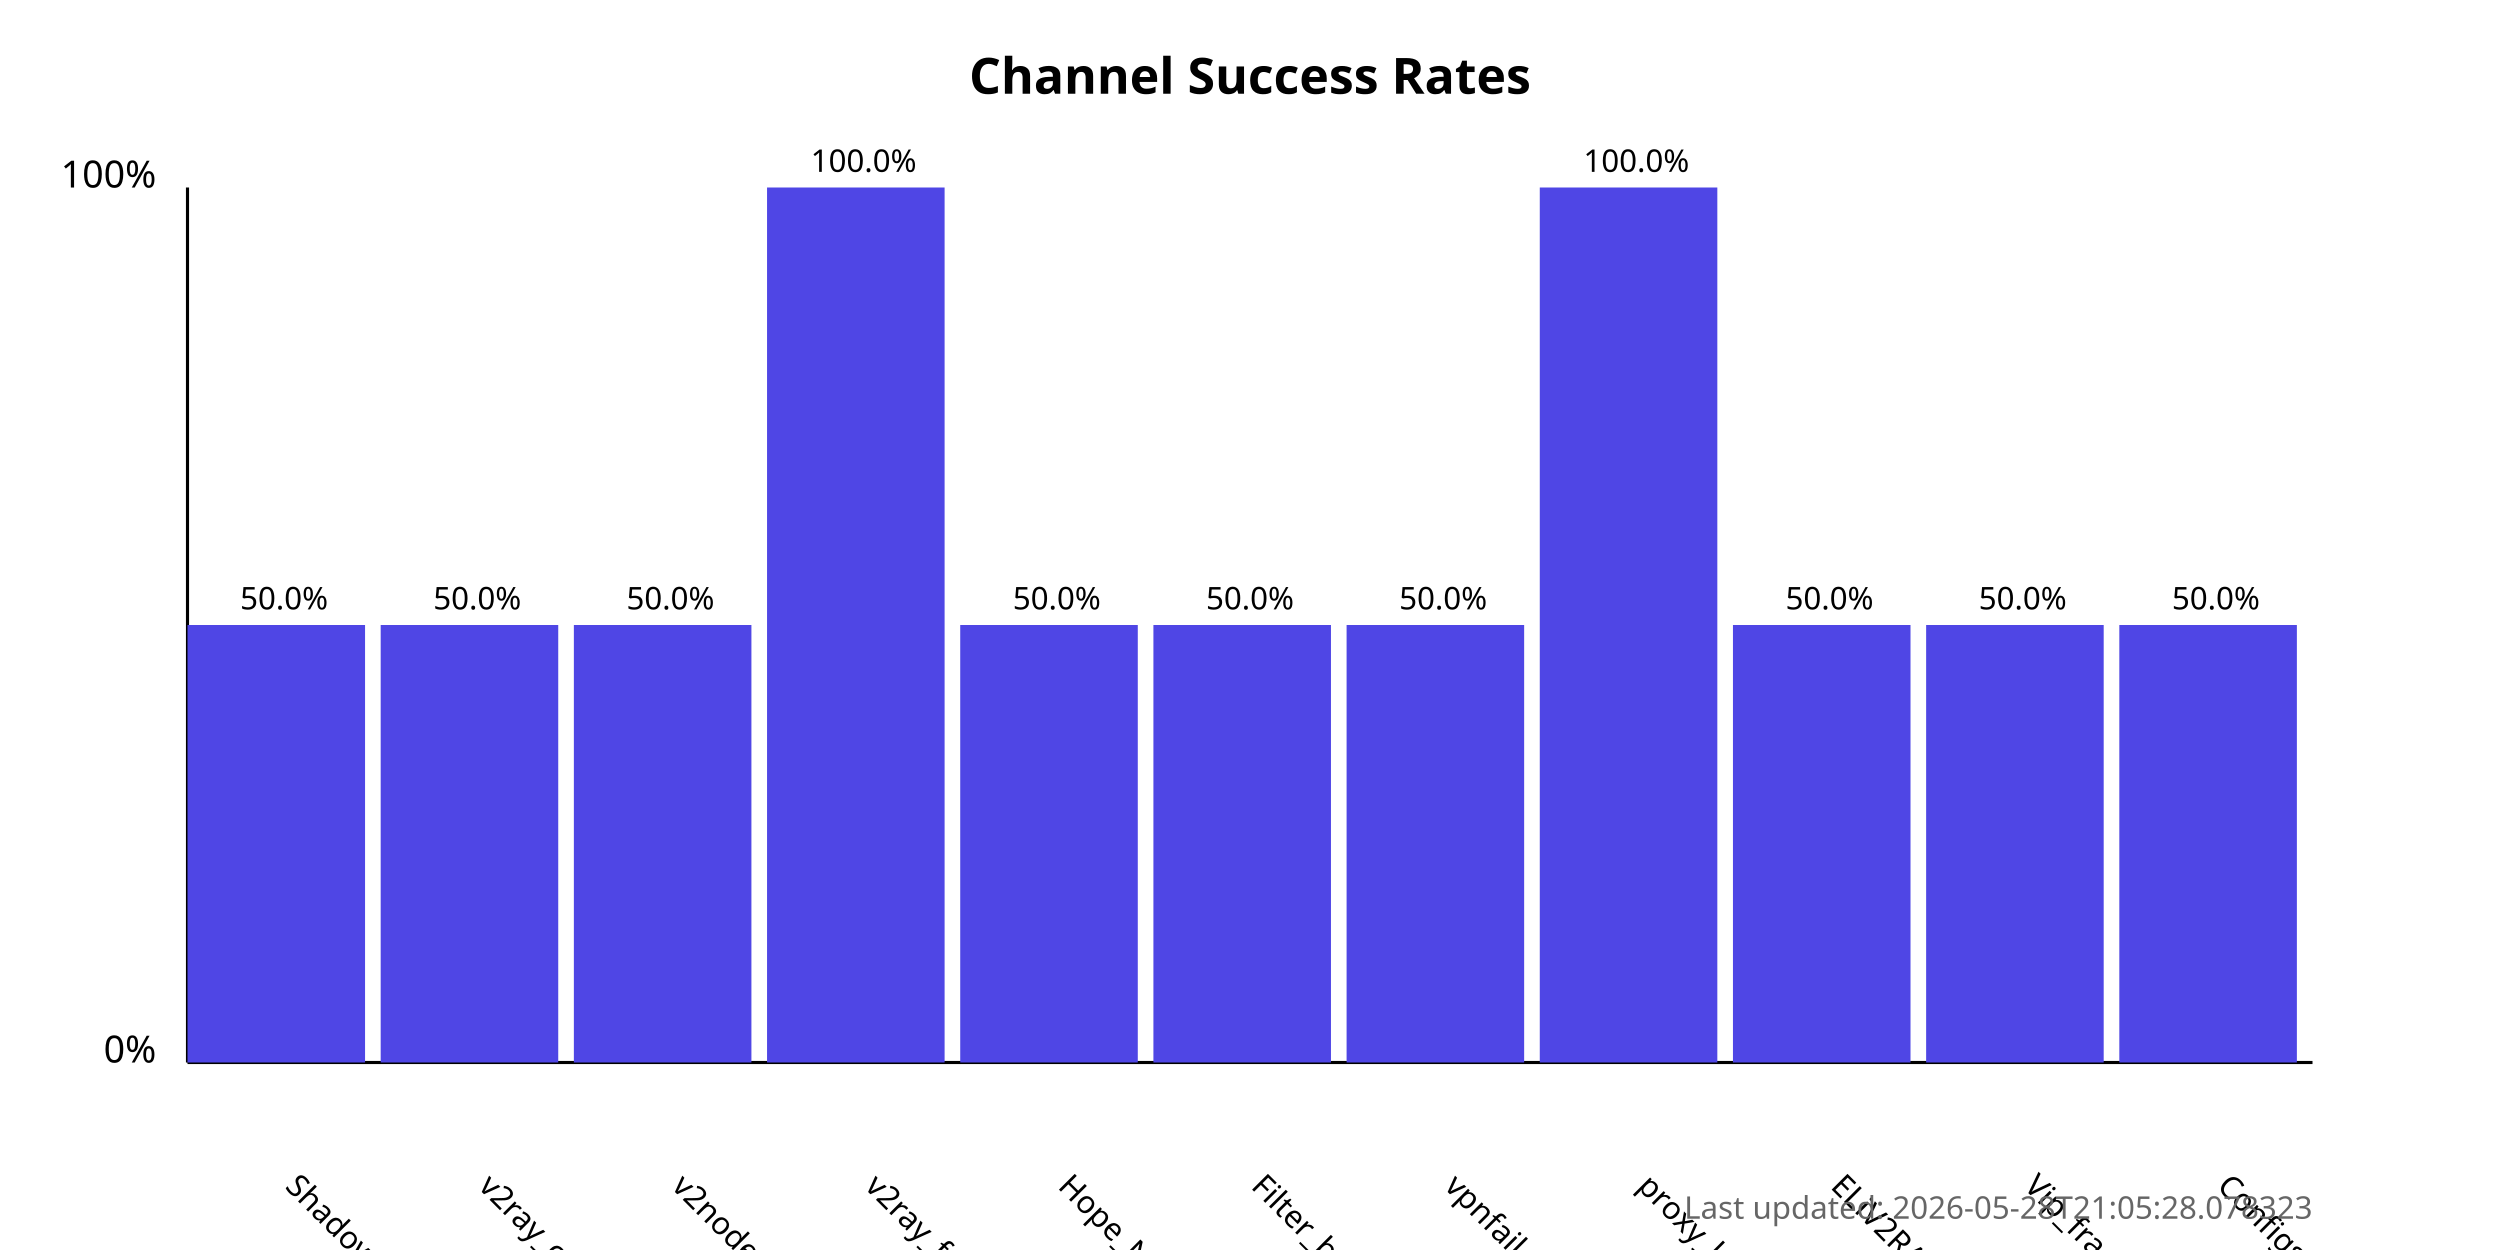
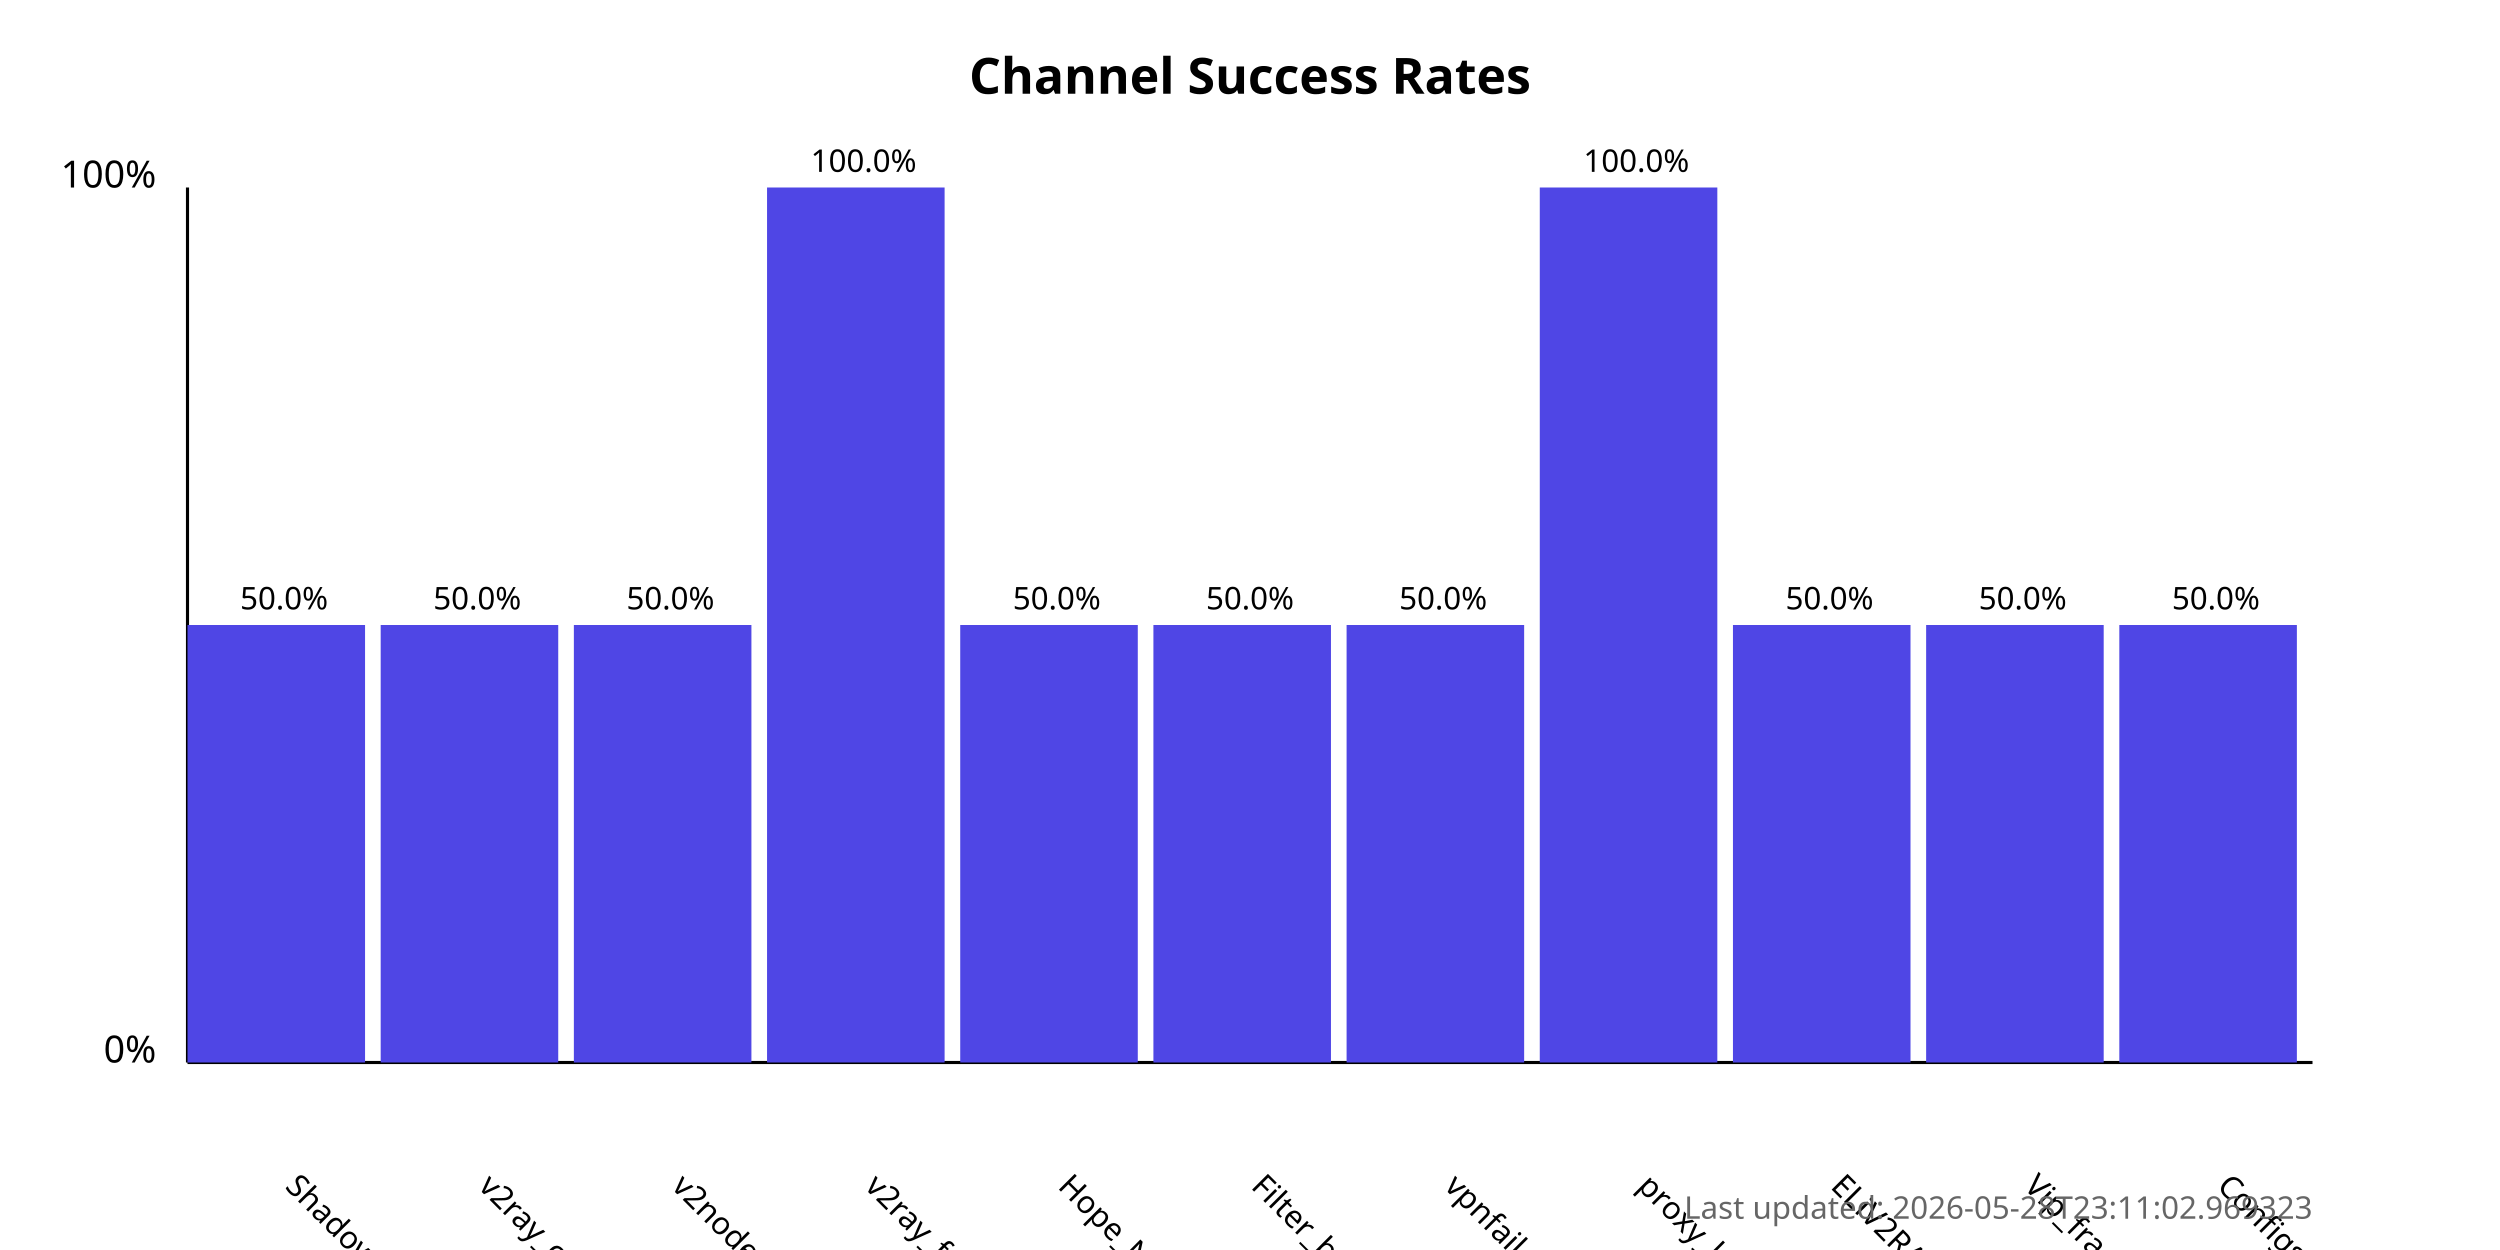
<svg xmlns="http://www.w3.org/2000/svg" width="800" height="400">
  <style>
            .chart-title { font: bold 16px sans-serif; }
            .axis-label { font: 12px sans-serif; }
            .tick-label { font: 10px sans-serif; }
            .bar { fill: #4f46e5; }
            .bar:hover { fill: #6366f1; }
            .timestamp { font: 10px sans-serif; fill: #666; }
        </style>
  <text x="400.0" y="30" text-anchor="middle" class="chart-title">
            Channel Success Rates
        </text>
  <line x1="60" y1="340" x2="60" y2="60" stroke="black" stroke-width="1" />
  <line x1="60" y1="340" x2="740" y2="340" stroke="black" stroke-width="1" />
  <text x="50" y="340" text-anchor="end" class="axis-label">0%</text>
  <text x="50" y="60" text-anchor="end" class="axis-label">100%</text>
  <g>
    <rect x="60" y="200.0" width="56.818" height="140.0" class="bar" />
    <text x="90.909" y="380" transform="rotate(45, 90.90909, 380)" text-anchor="start" class="tick-label">
                ShadowProxy66
            </text>
    <text x="90.909" y="195.0" text-anchor="middle" class="tick-label">
                50.0%
            </text>
  </g>
  <g>
    <rect x="121.818" y="200.0" width="56.818" height="140.0" class="bar" />
    <text x="152.727" y="380" transform="rotate(45, 152.7273, 380)" text-anchor="start" class="tick-label">
                v2ray_configs_pool
            </text>
    <text x="152.727" y="195.0" text-anchor="middle" class="tick-label">
                50.0%
            </text>
  </g>
  <g>
    <rect x="183.636" y="200.0" width="56.818" height="140.0" class="bar" />
    <text x="214.545" y="380" transform="rotate(45, 214.5455, 380)" text-anchor="start" class="tick-label">
                v2nodes
            </text>
    <text x="214.545" y="195.0" text-anchor="middle" class="tick-label">
                50.0%
            </text>
  </g>
  <g>
    <rect x="245.455" y="60.0" width="56.818" height="280.0" class="bar" />
    <text x="276.364" y="380" transform="rotate(45, 276.3636, 380)" text-anchor="start" class="tick-label">
                v2ray_free_conf
            </text>
    <text x="276.364" y="55.0" text-anchor="middle" class="tick-label">
                100.0%
            </text>
  </g>
  <g>
    <rect x="307.273" y="200.0" width="56.818" height="140.0" class="bar" />
    <text x="338.182" y="380" transform="rotate(45, 338.1818, 380)" text-anchor="start" class="tick-label">
                Hope_Net
            </text>
    <text x="338.182" y="195.0" text-anchor="middle" class="tick-label">
                50.0%
            </text>
  </g>
  <g>
    <rect x="369.091" y="200.0" width="56.818" height="140.0" class="bar" />
    <text x="400.0" y="380" transform="rotate(45, 400.0, 380)" text-anchor="start" class="tick-label">
                Filter_breaker
            </text>
    <text x="400.0" y="195.0" text-anchor="middle" class="tick-label">
                50.0%
            </text>
  </g>
  <g>
    <rect x="430.909" y="200.0" width="56.818" height="140.0" class="bar" />
    <text x="461.818" y="380" transform="rotate(45, 461.8182, 380)" text-anchor="start" class="tick-label">
                vpnfail_vless
            </text>
    <text x="461.818" y="195.0" text-anchor="middle" class="tick-label">
                50.0%
            </text>
  </g>
  <g>
    <rect x="492.727" y="60.0" width="56.818" height="280.0" class="bar" />
    <text x="523.636" y="380" transform="rotate(45, 523.6364, 380)" text-anchor="start" class="tick-label">
                proxy_kafee
            </text>
    <text x="523.636" y="55.0" text-anchor="middle" class="tick-label">
                100.0%
            </text>
  </g>
  <g>
    <rect x="554.545" y="200.0" width="56.818" height="140.0" class="bar" />
    <text x="585.455" y="380" transform="rotate(45, 585.4545, 380)" text-anchor="start" class="tick-label">
                ELiV2RAY
            </text>
    <text x="585.455" y="195.0" text-anchor="middle" class="tick-label">
                50.0%
            </text>
  </g>
  <g>
    <rect x="616.364" y="200.0" width="56.818" height="140.0" class="bar" />
    <text x="647.273" y="380" transform="rotate(45, 647.2727, 380)" text-anchor="start" class="tick-label">
                Vip_fragment_v2ray
            </text>
    <text x="647.273" y="195.0" text-anchor="middle" class="tick-label">
                50.0%
            </text>
  </g>
  <g>
    <rect x="678.182" y="200.0" width="56.818" height="140.0" class="bar" />
    <text x="709.091" y="380" transform="rotate(45, 709.0909, 380)" text-anchor="start" class="tick-label">
                ConfigsHubPlus
            </text>
    <text x="709.091" y="195.0" text-anchor="middle" class="tick-label">
                50.0%
            </text>
  </g>
  <text x="740" y="390" text-anchor="end" class="timestamp">
-             Last updated: 2026-05-28T21:05:28.078323
+             Last updated: 2026-05-28T23:11:02.969323
        </text>
</svg>
